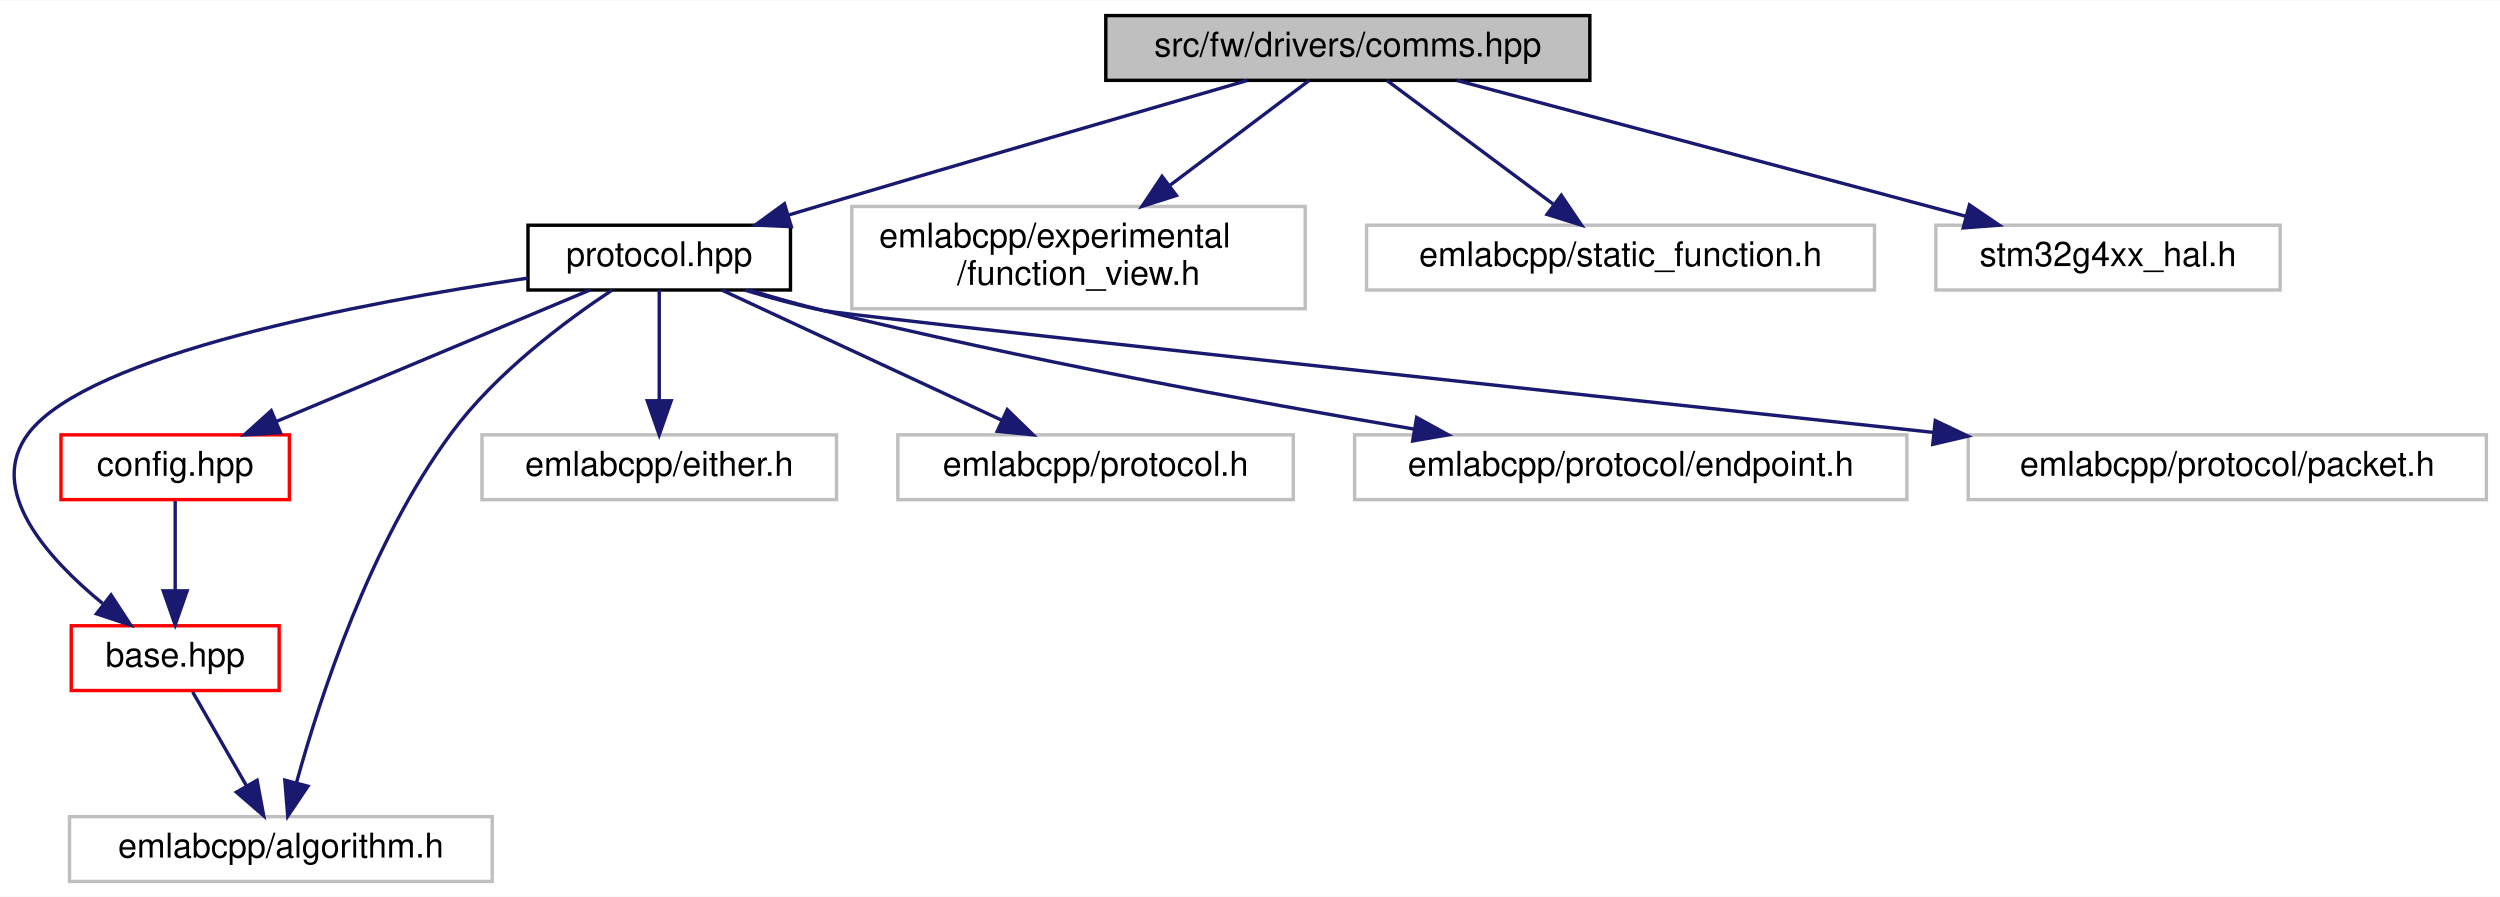
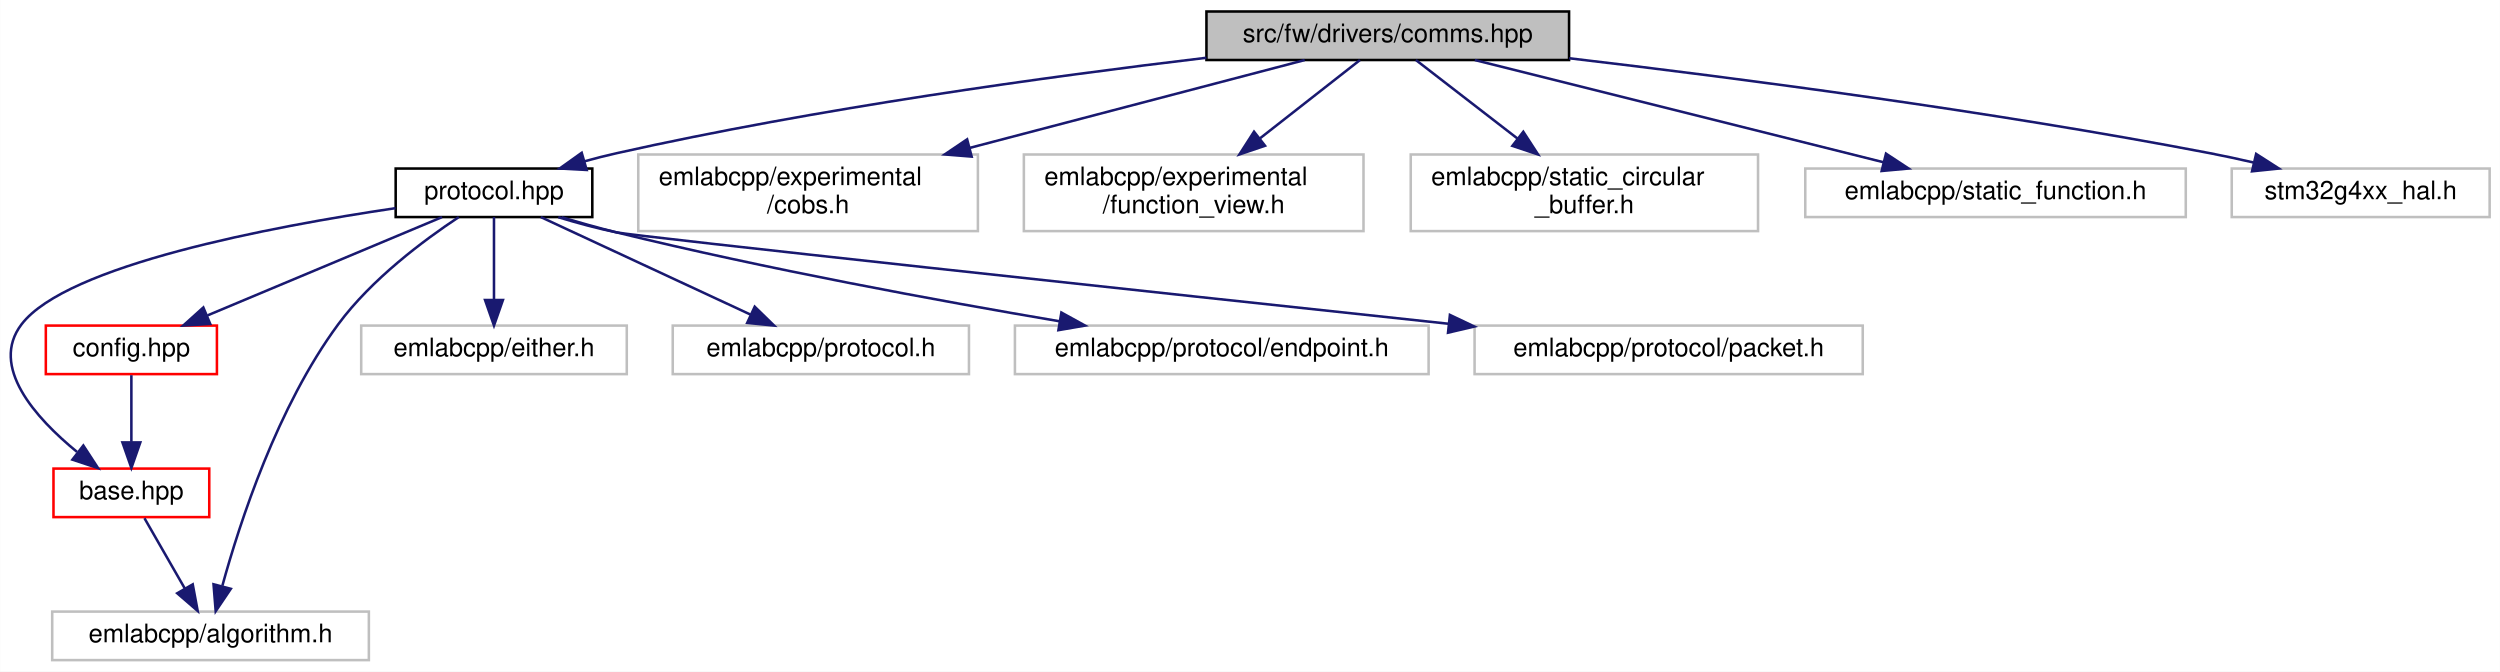
- <svg xmlns="http://www.w3.org/2000/svg" xmlns:xlink="http://www.w3.org/1999/xlink" width="733pt" height="263pt" viewBox="0.00 0.00 733.39 263.00">
+ <svg xmlns="http://www.w3.org/2000/svg" xmlns:xlink="http://www.w3.org/1999/xlink" width="979pt" height="263pt" viewBox="0.00 0.00 978.89 263.00">
  <g id="graph0" class="graph" transform="scale(1 1) rotate(0) translate(4 259)">
-     <polygon fill="white" stroke="transparent" points="-4,4 -4,-259 729.39,-259 729.39,4 -4,4" />
+     <polygon fill="white" stroke="transparent" points="-4,4 -4,-259 974.89,-259 974.89,4 -4,4" />
    <g id="node1" class="node">
      <g id="a_node1">
        <a xlink:title=" ">
-           <polygon fill="#bfbfbf" stroke="black" points="320.39,-235.5 320.39,-254.5 462.39,-254.5 462.39,-235.5 320.39,-235.5" />
-           <text text-anchor="middle" x="391.39" y="-242.5" font-family="Helvetica,sans-Serif" font-size="10.00">src/fw/drivers/comms.hpp</text>
+           <polygon fill="#bfbfbf" stroke="black" points="468.39,-235.5 468.39,-254.5 610.39,-254.5 610.39,-235.5 468.39,-235.5" />
+           <text text-anchor="middle" x="539.39" y="-242.5" font-family="Helvetica,sans-Serif" font-size="10.00">src/fw/drivers/comms.hpp</text>
        </a>
      </g>
    </g>
    <g id="node2" class="node">
      <g id="a_node2">
        <a xlink:href="protocol_8hpp.html" target="_top" xlink:title=" ">
          <polygon fill="white" stroke="black" points="150.89,-174 150.89,-193 227.89,-193 227.89,-174 150.89,-174" />
          <text text-anchor="middle" x="189.39" y="-181" font-family="Helvetica,sans-Serif" font-size="10.00">protocol.hpp</text>
        </a>
      </g>
    </g>
    <g id="edge1" class="edge">
-       <path fill="none" stroke="midnightblue" d="M361.84,-235.45C330.82,-226.46 280.64,-211.85 237.39,-199 234.07,-198.02 230.63,-196.99 227.19,-195.95" />
-       <polygon fill="midnightblue" stroke="midnightblue" points="228.13,-192.58 217.55,-193.05 226.12,-199.29 228.13,-192.58" />
+       <path fill="none" stroke="midnightblue" d="M468.37,-236.38C406.83,-229.07 315.62,-216.55 237.39,-199 233.28,-198.08 229.01,-196.99 224.79,-195.82" />
+       <polygon fill="midnightblue" stroke="midnightblue" points="225.69,-192.44 215.11,-193.02 223.74,-199.17 225.69,-192.44" />
    </g>
    <g id="node10" class="node">
      <g id="a_node10">
        <a xlink:title=" ">
          <polygon fill="white" stroke="#bfbfbf" points="245.89,-168.5 245.89,-198.5 378.89,-198.5 378.89,-168.5 245.89,-168.5" />
          <text text-anchor="start" x="253.89" y="-186.5" font-family="Helvetica,sans-Serif" font-size="10.00">emlabcpp/experimental</text>
-           <text text-anchor="middle" x="312.39" y="-175.5" font-family="Helvetica,sans-Serif" font-size="10.00">/function_view.h</text>
+           <text text-anchor="middle" x="312.39" y="-175.5" font-family="Helvetica,sans-Serif" font-size="10.00">/cobs.h</text>
        </a>
      </g>
    </g>
    <g id="edge11" class="edge">
-       <path fill="none" stroke="midnightblue" d="M380.07,-235.48C369.47,-227.49 353.22,-215.25 339.3,-204.77" />
-       <polygon fill="midnightblue" stroke="midnightblue" points="341.1,-201.74 331.01,-198.52 336.89,-207.33 341.1,-201.74" />
+       <path fill="none" stroke="midnightblue" d="M506.86,-235.48C472.74,-226.53 418.25,-212.25 375.62,-201.07" />
+       <polygon fill="midnightblue" stroke="midnightblue" points="376.45,-197.67 365.89,-198.52 374.67,-204.44 376.45,-197.67" />
    </g>
    <g id="node11" class="node">
      <g id="a_node11">
        <a xlink:title=" ">
-           <polygon fill="white" stroke="#bfbfbf" points="396.89,-174 396.89,-193 545.89,-193 545.89,-174 396.89,-174" />
-           <text text-anchor="middle" x="471.39" y="-181" font-family="Helvetica,sans-Serif" font-size="10.00">emlabcpp/static_function.h</text>
+           <polygon fill="white" stroke="#bfbfbf" points="396.89,-168.5 396.89,-198.5 529.89,-198.5 529.89,-168.5 396.89,-168.5" />
+           <text text-anchor="start" x="404.89" y="-186.5" font-family="Helvetica,sans-Serif" font-size="10.00">emlabcpp/experimental</text>
+           <text text-anchor="middle" x="463.39" y="-175.5" font-family="Helvetica,sans-Serif" font-size="10.00">/function_view.h</text>
        </a>
      </g>
    </g>
    <g id="edge12" class="edge">
-       <path fill="none" stroke="midnightblue" d="M402.85,-235.48C415.56,-226.02 436.3,-210.6 451.64,-199.19" />
-       <polygon fill="midnightblue" stroke="midnightblue" points="454.01,-201.79 459.95,-193.01 449.83,-196.17 454.01,-201.79" />
+       <path fill="none" stroke="midnightblue" d="M528.5,-235.48C518.3,-227.49 502.67,-215.25 489.28,-204.77" />
+       <polygon fill="midnightblue" stroke="midnightblue" points="491.33,-201.93 481.3,-198.52 487.02,-207.44 491.33,-201.93" />
    </g>
    <g id="node12" class="node">
      <g id="a_node12">
        <a xlink:title=" ">
-           <polygon fill="white" stroke="#bfbfbf" points="563.89,-174 563.89,-193 664.89,-193 664.89,-174 563.89,-174" />
-           <text text-anchor="middle" x="614.39" y="-181" font-family="Helvetica,sans-Serif" font-size="10.00">stm32g4xx_hal.h</text>
+           <polygon fill="white" stroke="#bfbfbf" points="548.39,-168.5 548.39,-198.5 684.39,-198.5 684.39,-168.5 548.39,-168.5" />
+           <text text-anchor="start" x="556.39" y="-186.5" font-family="Helvetica,sans-Serif" font-size="10.00">emlabcpp/static_circular</text>
+           <text text-anchor="middle" x="616.39" y="-175.5" font-family="Helvetica,sans-Serif" font-size="10.00">_buffer.h</text>
        </a>
      </g>
    </g>
    <g id="edge13" class="edge">
-       <path fill="none" stroke="midnightblue" d="M423.34,-235.48C462.58,-225 529.27,-207.21 572.56,-195.66" />
-       <polygon fill="midnightblue" stroke="midnightblue" points="573.74,-198.97 582.5,-193.01 571.93,-192.21 573.74,-198.97" />
+       <path fill="none" stroke="midnightblue" d="M550.42,-235.48C560.75,-227.49 576.59,-215.25 590.16,-204.77" />
+       <polygon fill="midnightblue" stroke="midnightblue" points="592.47,-207.41 598.24,-198.52 588.19,-201.87 592.47,-207.41" />
+     </g>
+     <g id="node13" class="node">
+       <g id="a_node13">
+         <a xlink:title=" ">
+           <polygon fill="white" stroke="#bfbfbf" points="702.89,-174 702.89,-193 851.89,-193 851.89,-174 702.89,-174" />
+           <text text-anchor="middle" x="777.39" y="-181" font-family="Helvetica,sans-Serif" font-size="10.00">emlabcpp/static_function.h</text>
+         </a>
+       </g>
+     </g>
+     <g id="edge14" class="edge">
+       <path fill="none" stroke="midnightblue" d="M573.49,-235.48C615.64,-224.94 687.44,-206.99 733.62,-195.44" />
+       <polygon fill="midnightblue" stroke="midnightblue" points="734.5,-198.83 743.35,-193.01 732.8,-192.04 734.5,-198.83" />
+     </g>
+     <g id="node14" class="node">
+       <g id="a_node14">
+         <a xlink:title=" ">
+           <polygon fill="white" stroke="#bfbfbf" points="869.89,-174 869.89,-193 970.89,-193 970.89,-174 869.89,-174" />
+           <text text-anchor="middle" x="920.39" y="-181" font-family="Helvetica,sans-Serif" font-size="10.00">stm32g4xx_hal.h</text>
+         </a>
+       </g>
+     </g>
+     <g id="edge15" class="edge">
+       <path fill="none" stroke="midnightblue" d="M610.4,-236.19C675.87,-228.49 775.61,-215.49 861.39,-199 866.89,-197.94 872.65,-196.7 878.32,-195.39" />
+       <polygon fill="midnightblue" stroke="midnightblue" points="879.45,-198.72 888.37,-193 877.83,-191.91 879.45,-198.72" />
    </g>
    <g id="node3" class="node">
      <g id="a_node3">
        <a xlink:href="base_8hpp.html" target="_top" xlink:title=" ">
          <polygon fill="white" stroke="red" points="16.89,-56.5 16.89,-75.5 77.89,-75.5 77.89,-56.5 16.89,-56.5" />
          <text text-anchor="middle" x="47.39" y="-63.5" font-family="Helvetica,sans-Serif" font-size="10.00">base.hpp</text>
        </a>
      </g>
    </g>
    <g id="edge2" class="edge">
      <path fill="none" stroke="midnightblue" d="M150.86,-177.49C102.03,-170.25 22.07,-155.15 4.39,-132 -8.2,-115.52 9.7,-95.47 26.1,-82.04" />
      <polygon fill="midnightblue" stroke="midnightblue" points="28.58,-84.54 34.36,-75.67 24.3,-79 28.58,-84.54" />
    </g>
    <g id="node4" class="node">
      <g id="a_node4">
        <a xlink:title=" ">
          <polygon fill="white" stroke="#bfbfbf" points="16.39,-0.5 16.39,-19.5 140.39,-19.5 140.39,-0.5 16.39,-0.5" />
          <text text-anchor="middle" x="78.39" y="-7.5" font-family="Helvetica,sans-Serif" font-size="10.00">emlabcpp/algorithm.h</text>
        </a>
      </g>
    </g>
    <g id="edge6" class="edge">
      <path fill="none" stroke="midnightblue" d="M175.6,-173.99C162.01,-165 141.45,-149.7 128.39,-132 104.63,-99.8 89.91,-54.67 83.02,-29.62" />
      <polygon fill="midnightblue" stroke="midnightblue" points="86.33,-28.42 80.41,-19.64 79.56,-30.2 86.33,-28.42" />
    </g>
    <g id="node5" class="node">
      <g id="a_node5">
        <a xlink:href="config_8hpp.html" target="_top" xlink:title=" ">
          <polygon fill="white" stroke="red" points="13.89,-112.5 13.89,-131.5 80.89,-131.5 80.89,-112.5 13.89,-112.5" />
          <text text-anchor="middle" x="47.39" y="-119.5" font-family="Helvetica,sans-Serif" font-size="10.00">config.hpp</text>
        </a>
      </g>
    </g>
    <g id="edge4" class="edge">
      <path fill="none" stroke="midnightblue" d="M169.04,-173.98C145,-163.9 104.79,-147.05 77.23,-135.5" />
      <polygon fill="midnightblue" stroke="midnightblue" points="78.27,-132.15 67.7,-131.51 75.57,-138.6 78.27,-132.15" />
    </g>
    <g id="node6" class="node">
      <g id="a_node6">
        <a xlink:title=" ">
          <polygon fill="white" stroke="#bfbfbf" points="137.39,-112.5 137.39,-131.5 241.39,-131.5 241.39,-112.5 137.39,-112.5" />
          <text text-anchor="middle" x="189.39" y="-119.5" font-family="Helvetica,sans-Serif" font-size="10.00">emlabcpp/either.h</text>
        </a>
      </g>
    </g>
    <g id="edge7" class="edge">
      <path fill="none" stroke="midnightblue" d="M189.39,-173.98C189.39,-165.58 189.39,-152.48 189.39,-141.66" />
      <polygon fill="midnightblue" stroke="midnightblue" points="192.89,-141.51 189.39,-131.51 185.89,-141.51 192.89,-141.51" />
    </g>
    <g id="node7" class="node">
      <g id="a_node7">
        <a xlink:title=" ">
          <polygon fill="white" stroke="#bfbfbf" points="259.39,-112.5 259.39,-131.5 375.39,-131.5 375.39,-112.5 259.39,-112.5" />
          <text text-anchor="middle" x="317.39" y="-119.5" font-family="Helvetica,sans-Serif" font-size="10.00">emlabcpp/protocol.h</text>
        </a>
      </g>
    </g>
    <g id="edge8" class="edge">
      <path fill="none" stroke="midnightblue" d="M207.73,-173.98C229.21,-163.99 265.01,-147.35 289.84,-135.81" />
      <polygon fill="midnightblue" stroke="midnightblue" points="291.49,-138.9 299.08,-131.51 288.54,-132.55 291.49,-138.9" />
    </g>
    <g id="node8" class="node">
      <g id="a_node8">
        <a xlink:title=" ">
          <polygon fill="white" stroke="#bfbfbf" points="393.39,-112.5 393.39,-131.5 555.39,-131.5 555.39,-112.5 393.39,-112.5" />
          <text text-anchor="middle" x="474.39" y="-119.5" font-family="Helvetica,sans-Serif" font-size="10.00">emlabcpp/protocol/endpoint.h</text>
        </a>
      </g>
    </g>
    <g id="edge9" class="edge">
      <path fill="none" stroke="midnightblue" d="M215.91,-173.94C222.86,-171.85 230.37,-169.72 237.39,-168 295.68,-153.7 362.98,-141.31 410.93,-133.17" />
      <polygon fill="midnightblue" stroke="midnightblue" points="411.58,-136.61 420.86,-131.5 410.42,-129.71 411.58,-136.61" />
    </g>
    <g id="node9" class="node">
      <g id="a_node9">
        <a xlink:title=" ">
          <polygon fill="white" stroke="#bfbfbf" points="573.39,-112.5 573.39,-131.5 725.39,-131.5 725.39,-112.5 573.39,-112.5" />
          <text text-anchor="middle" x="649.39" y="-119.5" font-family="Helvetica,sans-Serif" font-size="10.00">emlabcpp/protocol/packet.h</text>
        </a>
      </g>
    </g>
    <g id="edge10" class="edge">
      <path fill="none" stroke="midnightblue" d="M214.57,-173.94C221.86,-171.72 229.88,-169.53 237.39,-168 245.3,-166.39 444.71,-144.91 563.16,-132.22" />
      <polygon fill="midnightblue" stroke="midnightblue" points="563.73,-135.68 573.3,-131.13 562.99,-128.72 563.73,-135.68" />
    </g>
    <g id="edge3" class="edge">
      <path fill="none" stroke="midnightblue" d="M52.51,-56.08C56.8,-48.61 63.05,-37.72 68.33,-28.52" />
      <polygon fill="midnightblue" stroke="midnightblue" points="71.42,-30.17 73.36,-19.75 65.35,-26.68 71.42,-30.17" />
    </g>
    <g id="edge5" class="edge">
      <path fill="none" stroke="midnightblue" d="M47.39,-112.08C47.39,-105.01 47.39,-94.86 47.39,-85.99" />
      <polygon fill="midnightblue" stroke="midnightblue" points="50.89,-85.75 47.39,-75.75 43.89,-85.75 50.89,-85.75" />
    </g>
  </g>
</svg>
